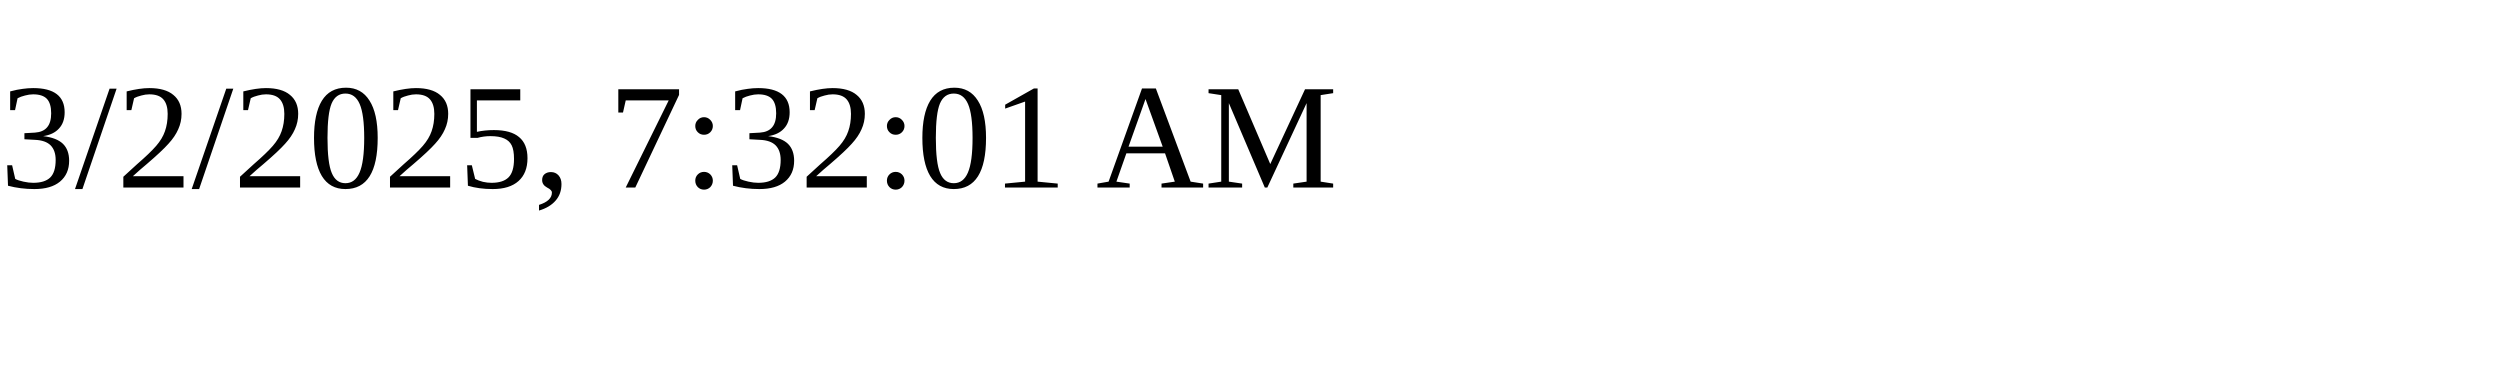
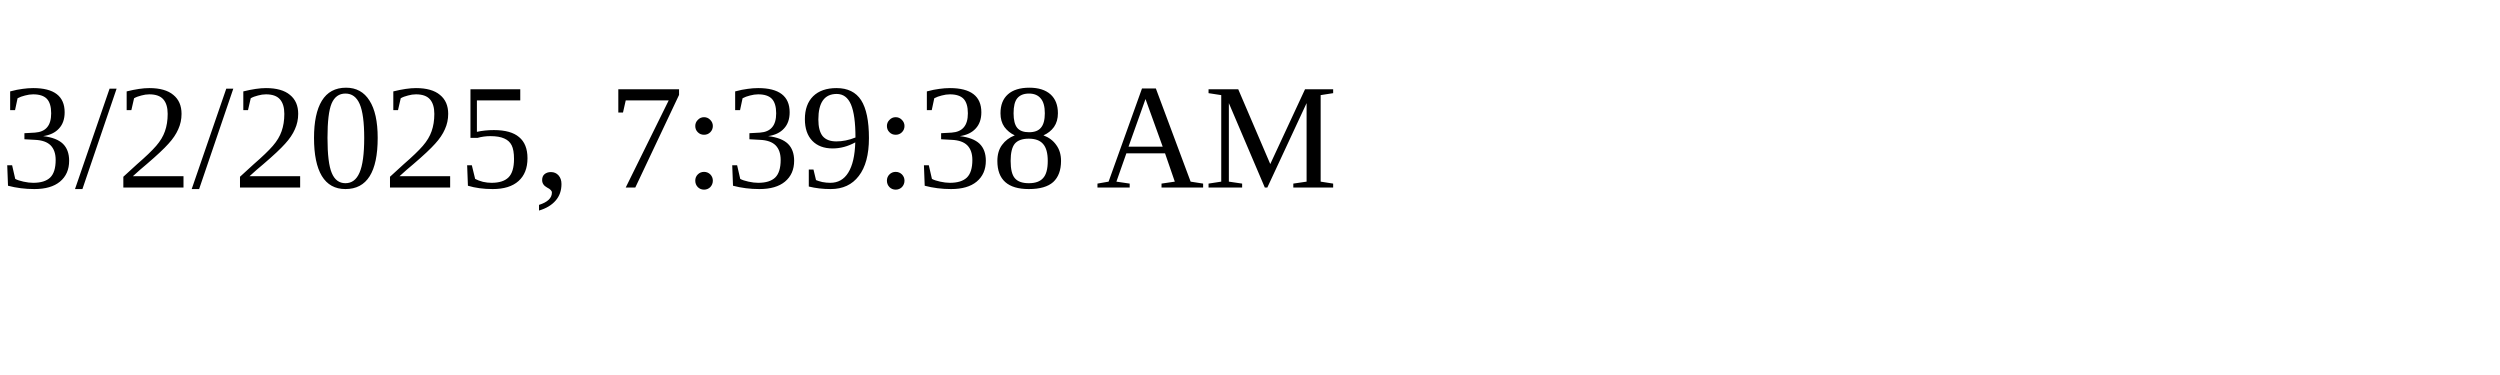
<svg xmlns="http://www.w3.org/2000/svg" height="30" width="200">
-   <text x="0" y="15">3/2/2025, 7:32:01 AM</text>
+   <text x="0" y="15">3/2/2025, 7:39:38 AM</text>
</svg>
